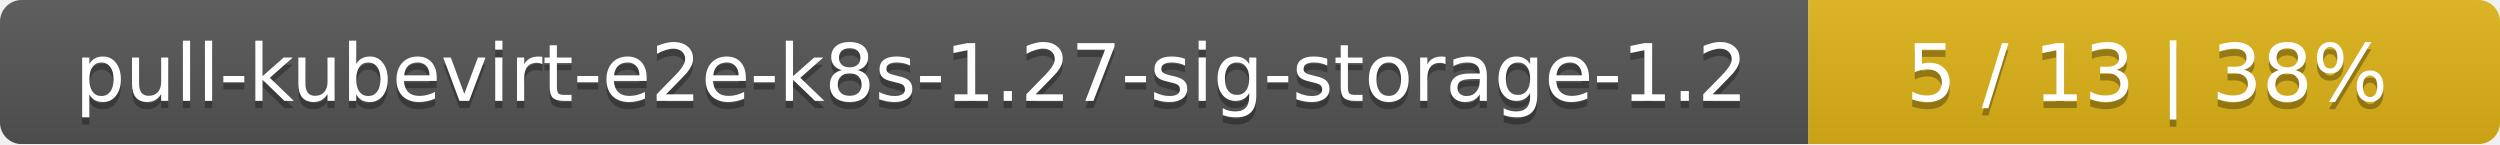
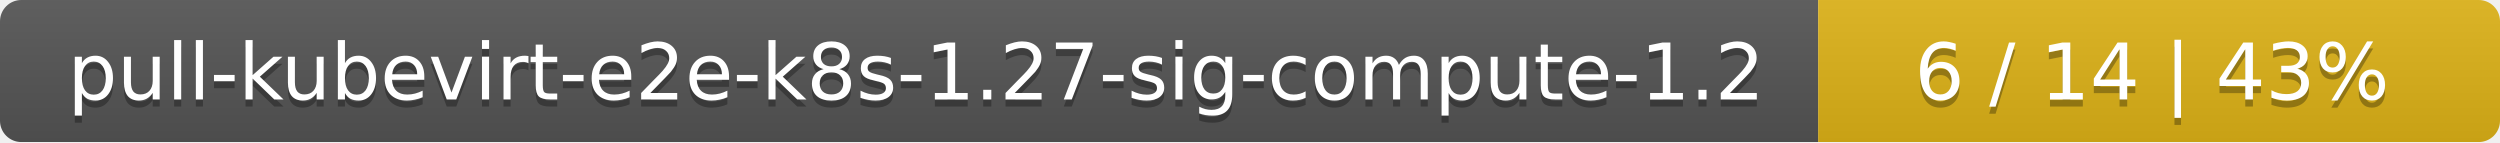
- <svg xmlns="http://www.w3.org/2000/svg" width="347" height="20">
+ <svg xmlns="http://www.w3.org/2000/svg" width="352" height="20">
  <linearGradient id="smooth" x2="0" y2="100%">
    <stop offset="0" stop-color="#bbb" stop-opacity=".1" />
    <stop offset="1" stop-opacity=".1" />
  </linearGradient>
  <mask id="round">
-     <rect width="347" height="20" rx="3" fill="#fff" />
+     <rect width="352" height="20" rx="3" fill="#fff" />
  </mask>
  <g mask="url(#round)">
-     <rect width="251" height="20" fill="#555" />
-     <rect x="251" width="96" height="20" fill="#dfb317" />
-     <rect width="347" height="20" fill="url(#smooth)" />
+     <rect width="256" height="20" fill="#555" />
+     <rect x="256" width="96" height="20" fill="#dfb317" />
+     <rect width="352" height="20" fill="url(#smooth)" />
  </g>
  <g fill="#fff" text-anchor="middle" font-family="DejaVu Sans,Verdana,Geneva,sans-serif" font-size="11">
-     <text x="126.5" y="15" fill="#010101" fill-opacity=".3">pull-kubevirt-e2e-k8s-1.27-sig-storage-1.2</text>
-     <text x="126.5" y="14">pull-kubevirt-e2e-k8s-1.27-sig-storage-1.2</text>
-     <text x="298" y="15" fill="#010101" fill-opacity=".3">5 / 13    |    38%</text>
-     <text x="298" y="14">5 / 13    |    38%</text>
+     <text x="129" y="15" fill="#010101" fill-opacity=".3">pull-kubevirt-e2e-k8s-1.27-sig-compute-1.2</text>
+     <text x="129" y="14">pull-kubevirt-e2e-k8s-1.27-sig-compute-1.2</text>
+     <text x="303" y="15" fill="#010101" fill-opacity=".3">6 / 14    |    43%</text>
+     <text x="303" y="14">6 / 14    |    43%</text>
  </g>
</svg>
